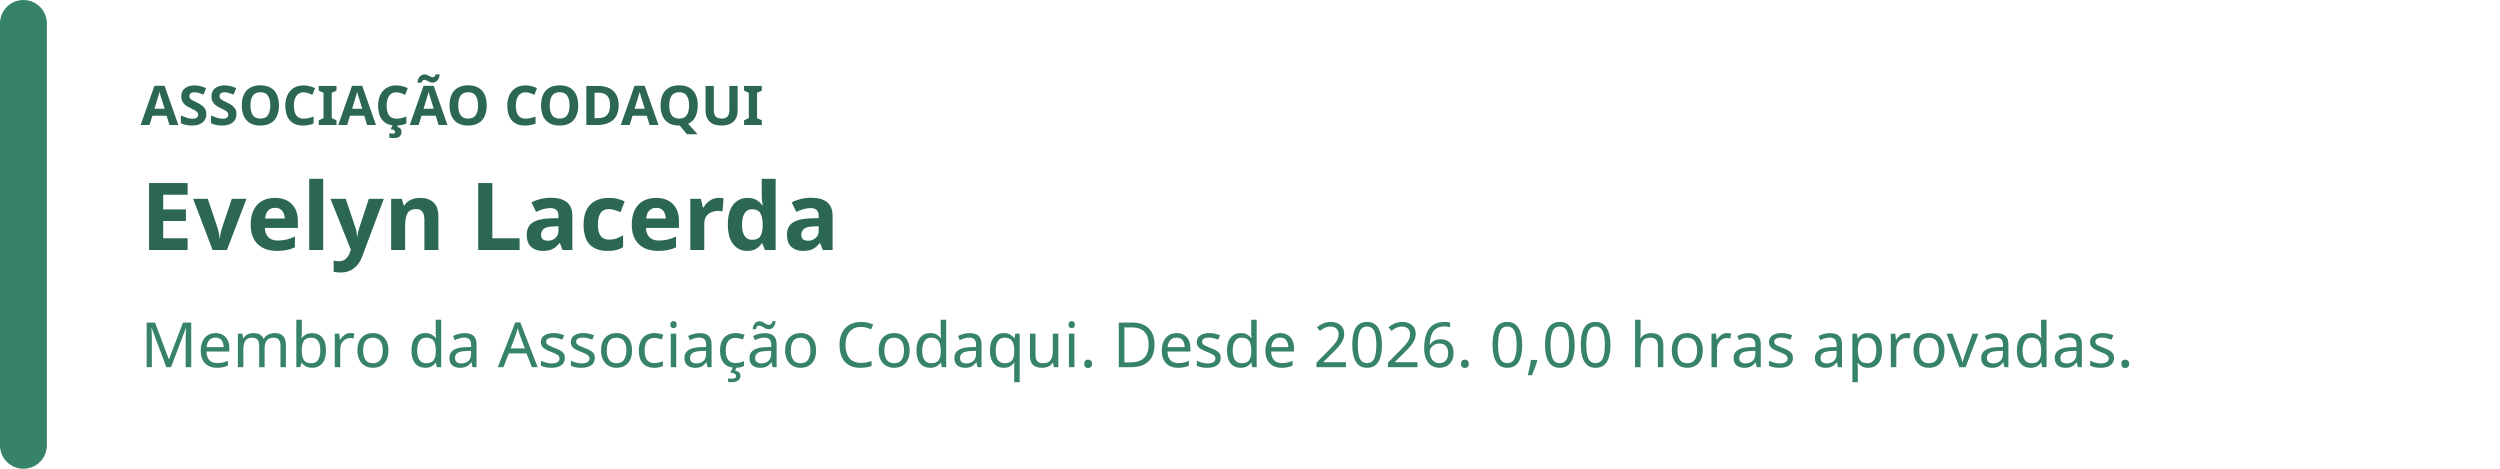
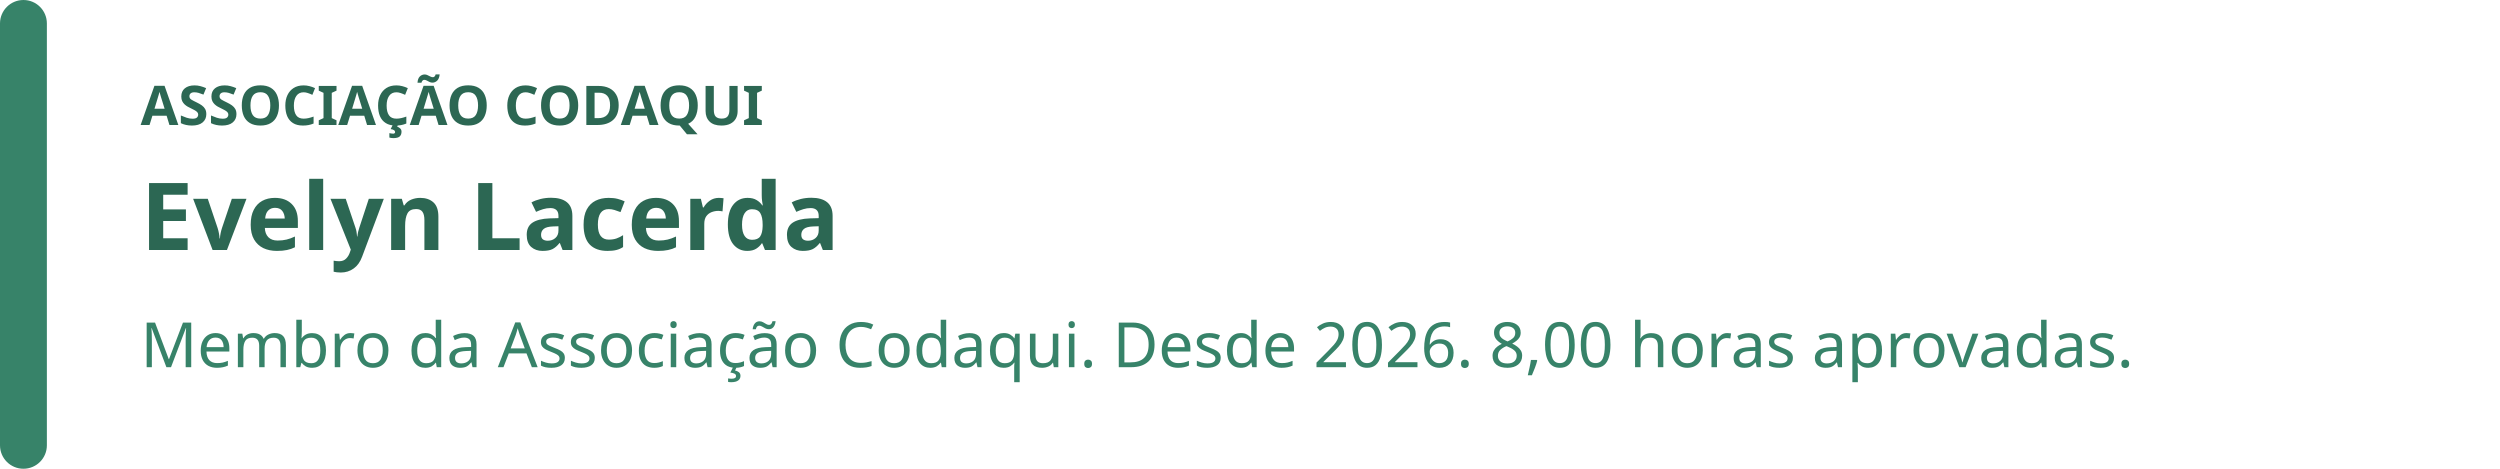
<svg xmlns="http://www.w3.org/2000/svg" width="640" height="120" viewBox="0 0 640 120" role="img" aria-labelledby="badge-title badge-description">
  <rect width="640" height="120" rx="16" fill="rgb(255, 255, 255)" />
  <rect width="12" height="120" rx="6" fill="rgb(55, 131, 105)" />
  <text x="36" y="32" fill="rgb(44, 103, 83)" font-family="system-ui, sans-serif" font-size="14" font-weight="700">ASSOCIAÇÃO CODAQUI</text>
  <text x="36" y="64" fill="rgb(44, 103, 83)" font-family="system-ui, sans-serif" font-size="24" font-weight="700">Evelyn Lacerda</text>
-   <text x="36" y="94" fill="rgb(55, 131, 105)" font-family="system-ui, sans-serif" font-size="16">Membro da Associação Codaqui. Desde 2026. 0,00 horas aprovadas.</text>
+   <text x="36" y="94" fill="rgb(55, 131, 105)" font-family="system-ui, sans-serif" font-size="16">Membro da Associação Codaqui. Desde 2026. 8,00 horas aprovadas.</text>
</svg>
